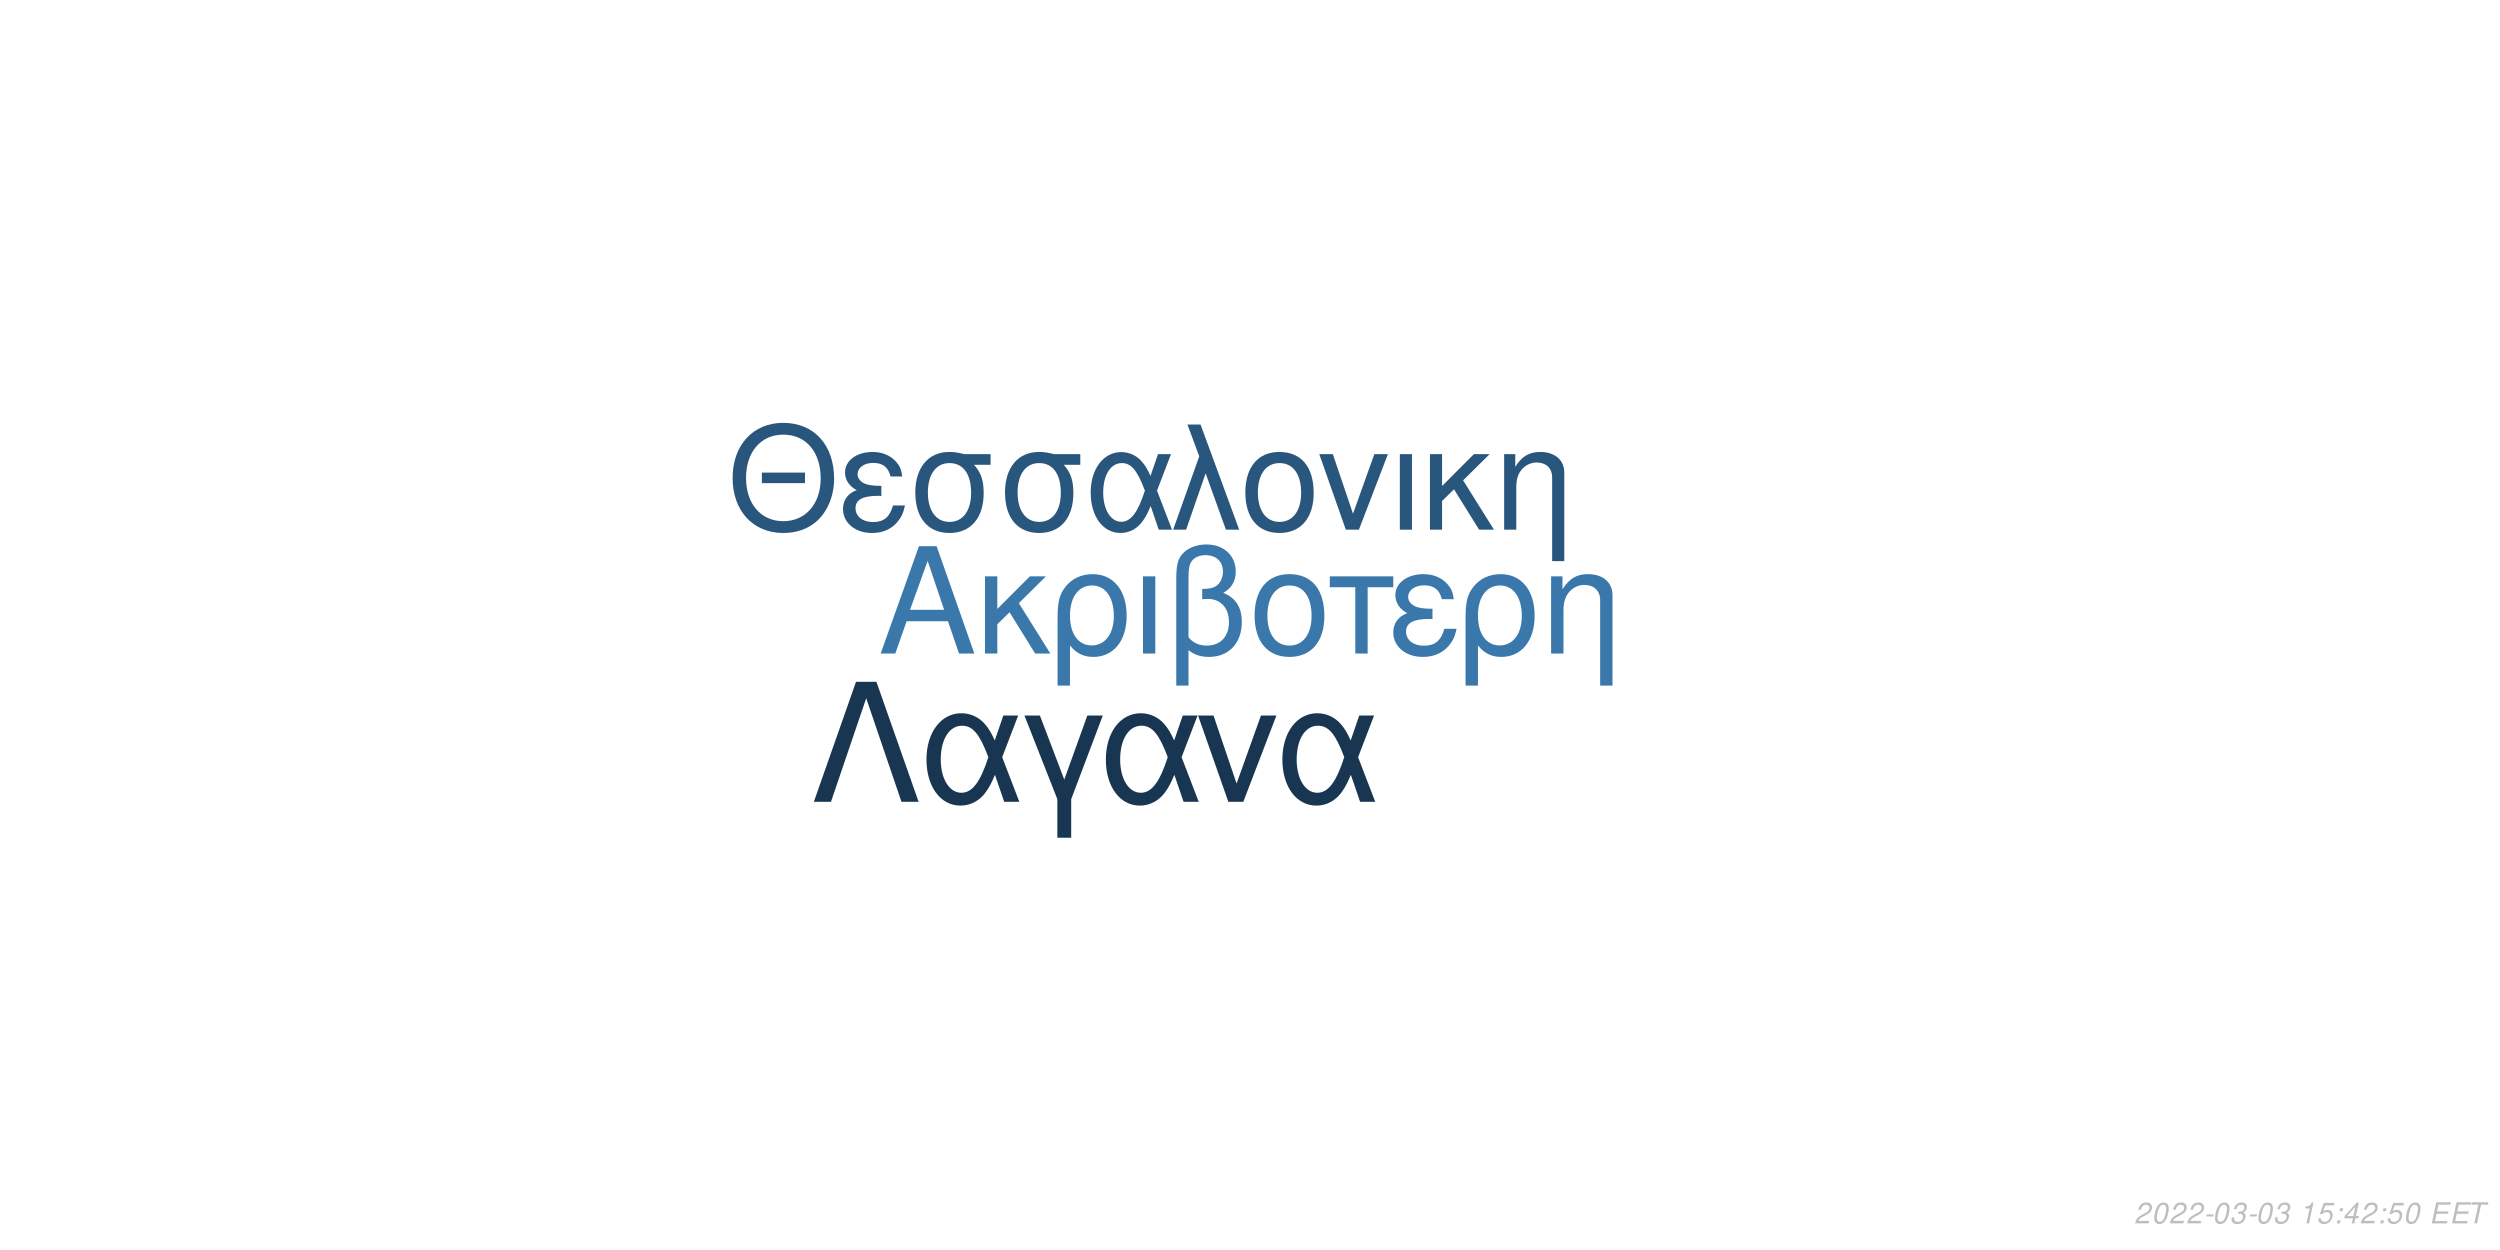
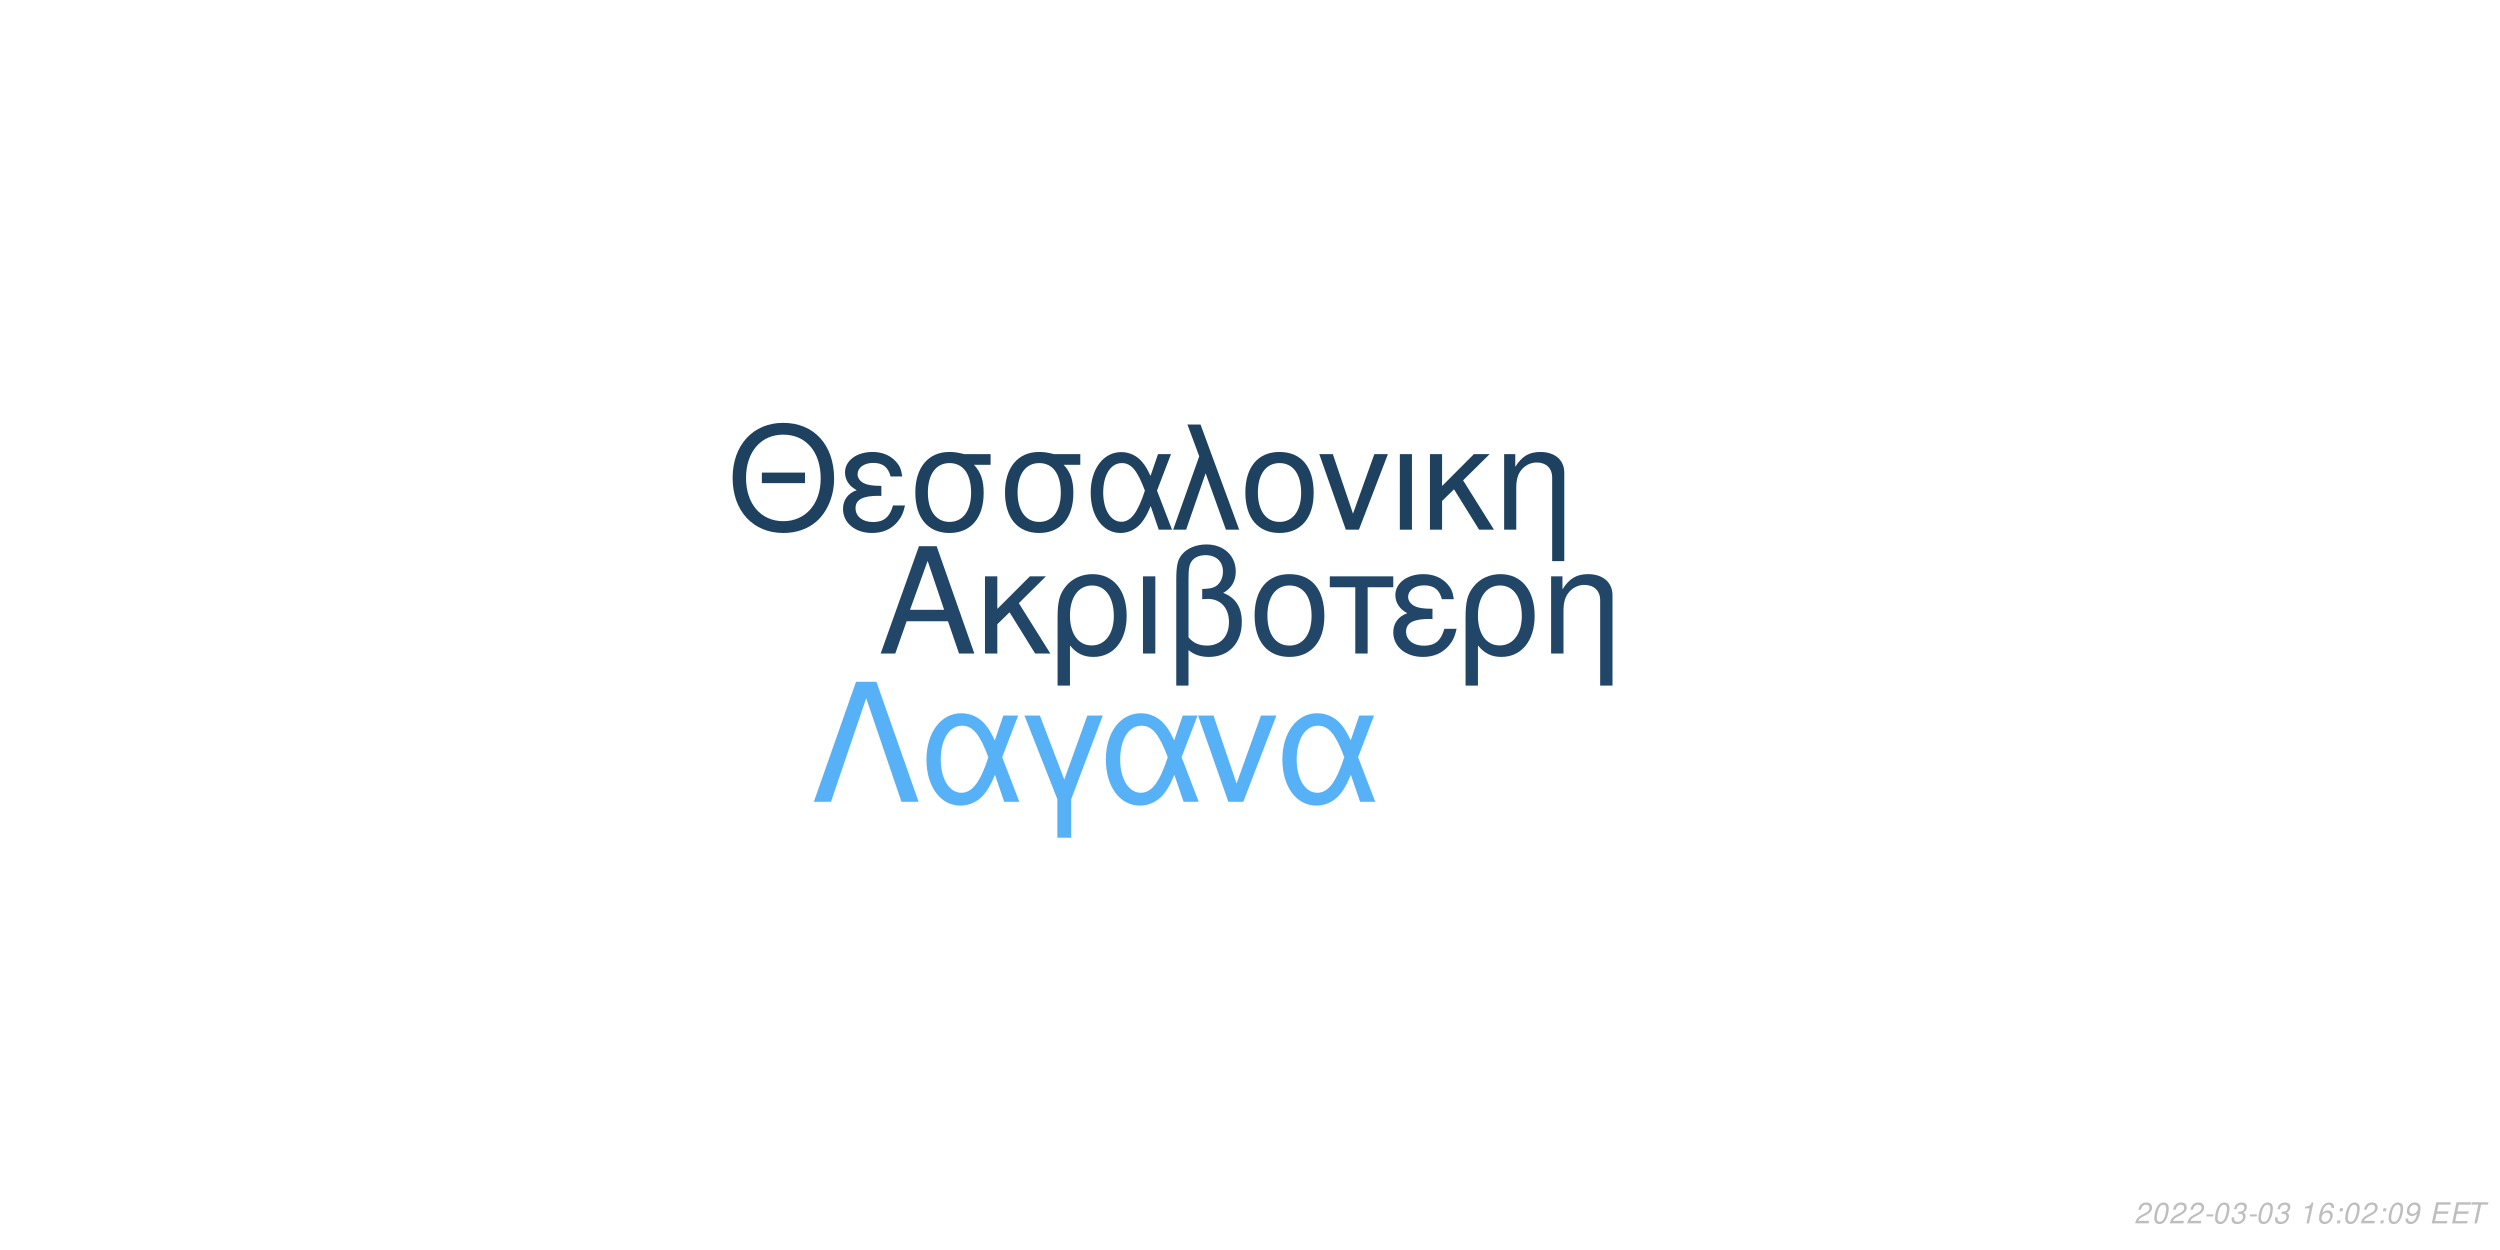
<svg xmlns="http://www.w3.org/2000/svg" xmlns:xlink="http://www.w3.org/1999/xlink" width="864pt" height="432pt" viewBox="0 0 864 432" version="1.1">
  <defs>
    <g>
      <symbol overflow="visible" id="glyph0-0">
        <path style="stroke:none;" d="" />
      </symbol>
      <symbol overflow="visible" id="glyph0-1">
        <path style="stroke:none;" d="M 24.125 -11.141 L 27.938 0 L 33.234 0 L 20.203 -37.094 L 14.094 -37.094 L 0.859 0 L 5.906 0 L 9.828 -11.141 Z M 22.797 -15.109 L 11 -15.109 L 17.094 -32.016 Z M 22.797 -15.109 " />
      </symbol>
      <symbol overflow="visible" id="glyph0-2">
        <path style="stroke:none;" d="M 7.172 -15.422 L 7.172 -26.672 L 2.906 -26.672 L 2.906 0 L 7.172 0 L 7.172 -10.125 L 11.406 -14.25 L 20.25 0 L 25.5 0 L 14.609 -17.406 L 23.969 -26.672 L 18.422 -26.672 Z M 7.172 -15.422 " />
      </symbol>
      <symbol overflow="visible" id="glyph0-3">
        <path style="stroke:none;" d="M 3 11.094 L 7.281 11.094 L 7.281 -2.797 C 9.516 -0.047 11.953 1.172 15.375 1.172 C 22.344 1.172 26.875 -4.422 26.875 -13.031 C 26.875 -21.891 22.297 -27.438 15.062 -27.438 C 11.297 -27.438 7.984 -25.906 5.797 -23.156 C 3.672 -20.516 3 -17.969 3 -12.359 Z M 14.906 -23.516 C 19.547 -23.516 22.438 -19.438 22.438 -12.922 C 22.438 -6.812 19.391 -2.797 14.812 -2.797 C 10.172 -2.797 7.281 -6.766 7.281 -13.125 C 7.281 -19.484 10.234 -23.516 14.906 -23.516 Z M 14.906 -23.516 " />
      </symbol>
      <symbol overflow="visible" id="glyph0-4">
        <path style="stroke:none;" d="M 3.516 0 L 7.781 0 L 7.781 -26.672 L 3.516 -26.672 Z M 3.516 0 " />
      </symbol>
      <symbol overflow="visible" id="glyph0-5">
        <path style="stroke:none;" d="M 4.016 11.094 L 8.25 11.094 L 8.25 -1.172 C 10.172 0.406 12.422 1.172 15.312 1.172 C 22.188 1.172 26.672 -3.609 26.672 -10.891 C 26.672 -15.984 24.578 -19.234 20.25 -20.969 C 23.109 -22.547 24.578 -25.031 24.578 -28.344 C 24.578 -33.844 20.406 -37.703 14.453 -37.703 C 10.938 -37.703 7.734 -36.391 6 -34.25 C 4.484 -32.422 4.016 -30.328 4.016 -25.391 Z M 8.25 -25.656 C 8.25 -29.359 8.5 -30.844 9.469 -32.062 C 10.375 -33.281 12.156 -34 14.094 -34 C 17.812 -34 20.156 -31.812 20.156 -28.297 C 20.156 -25.953 18.984 -23.812 17.297 -23.047 C 16.281 -22.547 15.469 -22.438 12.984 -22.297 L 12.984 -18.781 C 13.734 -18.828 14.344 -18.875 14.969 -18.875 C 19.344 -18.875 22.234 -15.719 22.234 -10.891 C 22.234 -5.906 19.281 -2.75 14.656 -2.75 C 11.953 -2.75 9.922 -3.609 8.25 -5.594 Z M 8.25 -25.656 " />
      </symbol>
      <symbol overflow="visible" id="glyph0-6">
        <path style="stroke:none;" d="M 14.094 -27.438 C 6.562 -27.438 2.094 -22.094 2.094 -13.125 C 2.094 -4.125 6.562 1.172 14.141 1.172 C 21.672 1.172 26.203 -4.172 26.203 -12.922 C 26.203 -22.188 21.828 -27.438 14.094 -27.438 Z M 14.141 -23.516 C 18.938 -23.516 21.781 -19.594 21.781 -12.984 C 21.781 -6.672 18.828 -2.75 14.141 -2.75 C 9.422 -2.75 6.516 -6.672 6.516 -13.125 C 6.516 -19.594 9.422 -23.516 14.141 -23.516 Z M 14.141 -23.516 " />
      </symbol>
      <symbol overflow="visible" id="glyph0-7">
        <path style="stroke:none;" d="M 7.891 0 L 12.156 0 L 12.156 -22.906 L 21.016 -22.906 L 21.016 -26.672 L -0.922 -26.672 L -0.922 -22.906 L 7.891 -22.906 Z M 7.891 0 " />
      </symbol>
      <symbol overflow="visible" id="glyph0-8">
        <path style="stroke:none;" d="M 14.562 -15.469 C 11.344 -15.469 9.562 -15.781 8.297 -16.438 C 6.922 -17.203 6.156 -18.328 6.156 -19.547 C 6.156 -21.891 8.453 -23.562 11.656 -23.562 C 15.062 -23.562 16.953 -22.094 17.812 -18.781 L 21.938 -18.781 C 21.578 -21.266 21.062 -22.5 19.797 -23.922 C 17.812 -26.203 14.906 -27.438 11.453 -27.438 C 5.797 -27.438 1.734 -24.375 1.734 -20.203 C 1.734 -17.609 3.156 -15.375 5.859 -13.938 C 2.797 -12.875 1.016 -10.484 1.016 -7.328 C 1.016 -2.391 5.297 1.172 11.25 1.172 C 14.969 1.172 17.906 -0.109 20.156 -2.641 C 21.578 -4.328 22.297 -5.797 22.906 -8.547 L 18.672 -8.547 C 17.5 -4.422 15.422 -2.703 11.609 -2.703 C 7.938 -2.703 5.438 -4.688 5.438 -7.578 C 5.438 -10.578 7.938 -11.953 13.484 -11.953 C 13.641 -11.953 14.094 -11.953 14.562 -11.906 Z M 14.562 -15.469 " />
      </symbol>
      <symbol overflow="visible" id="glyph0-9">
        <path style="stroke:none;" d="M 3.562 -26.672 L 3.562 0 L 7.844 0 L 7.844 -14.703 C 7.844 -17.906 8.5 -19.891 10.031 -21.531 C 11.406 -22.953 13.188 -23.719 15.062 -23.719 C 18.375 -23.719 20.516 -21.672 20.516 -18.469 L 20.516 11.094 L 24.781 11.094 L 24.781 -20.156 C 24.781 -24.578 21.469 -27.438 16.328 -27.438 C 12.359 -27.438 9.828 -25.906 7.484 -22.188 L 7.484 -26.672 Z M 3.562 -26.672 " />
      </symbol>
      <symbol overflow="visible" id="glyph1-0">
        <path style="stroke:none;" d="" />
      </symbol>
      <symbol overflow="visible" id="glyph1-1">
        <path style="stroke:none;" d="M 26.859 -19.734 L 11.953 -19.734 L 11.953 -16.094 L 26.859 -16.094 Z M 19.328 -36.922 C 8.922 -36.922 1.844 -29.25 1.844 -17.891 C 1.844 -6.484 8.875 1.141 19.391 1.141 C 23.812 1.141 27.703 -0.203 30.641 -2.688 C 34.578 -6.031 36.922 -11.656 36.922 -17.594 C 36.922 -29.297 30 -36.922 19.328 -36.922 Z M 19.328 -32.844 C 27.203 -32.844 32.281 -26.906 32.281 -17.688 C 32.281 -8.922 27.062 -2.938 19.391 -2.938 C 11.609 -2.938 6.484 -8.922 6.484 -17.891 C 6.484 -26.859 11.609 -32.844 19.328 -32.844 Z M 19.328 -32.844 " />
      </symbol>
      <symbol overflow="visible" id="glyph1-2">
        <path style="stroke:none;" d="M 14.25 -15.141 C 11.109 -15.141 9.375 -15.453 8.125 -16.094 C 6.781 -16.844 6.031 -17.938 6.031 -19.141 C 6.031 -21.422 8.266 -23.078 11.406 -23.078 C 14.75 -23.078 16.594 -21.625 17.438 -18.391 L 21.469 -18.391 C 21.125 -20.828 20.625 -22.031 19.391 -23.422 C 17.438 -25.656 14.594 -26.859 11.219 -26.859 C 5.688 -26.859 1.688 -23.875 1.688 -19.781 C 1.688 -17.234 3.094 -15.047 5.734 -13.656 C 2.734 -12.609 1 -10.266 1 -7.172 C 1 -2.344 5.188 1.141 11.016 1.141 C 14.656 1.141 17.547 -0.094 19.734 -2.594 C 21.125 -4.234 21.828 -5.688 22.422 -8.375 L 18.281 -8.375 C 17.141 -4.328 15.094 -2.641 11.359 -2.641 C 7.766 -2.641 5.328 -4.578 5.328 -7.422 C 5.328 -10.359 7.766 -11.703 13.203 -11.703 C 13.359 -11.703 13.797 -11.703 14.25 -11.656 Z M 14.25 -15.141 " />
      </symbol>
      <symbol overflow="visible" id="glyph1-3">
        <path style="stroke:none;" d="M 29 -26.109 L 19.938 -26.109 C 17.594 -26.703 16.438 -26.859 14.703 -26.859 C 7.469 -26.859 2.984 -21.469 2.984 -12.859 C 2.984 -4.031 7.375 1.141 14.797 1.141 C 22.172 1.141 26.609 -4.078 26.609 -12.656 C 26.609 -17.047 25.656 -19.828 23.266 -22.422 L 29 -22.422 Z M 14.797 -23.016 C 19.531 -23.016 22.266 -19.234 22.266 -12.75 C 22.266 -6.531 19.438 -2.688 14.797 -2.688 C 10.172 -2.688 7.328 -6.531 7.328 -12.859 C 7.328 -19.188 10.172 -23.016 14.797 -23.016 Z M 14.797 -23.016 " />
      </symbol>
      <symbol overflow="visible" id="glyph1-4">
        <path style="stroke:none;" d="M 29.344 -26.109 L 24.859 -26.109 L 22.266 -18.578 C 21.125 -21.031 20.484 -22.125 19.328 -23.469 C 17.547 -25.609 14.906 -26.812 12.156 -26.812 C 5.984 -26.812 1.594 -20.984 1.594 -12.812 C 1.594 -4.578 5.828 1.141 11.906 1.141 C 14.953 1.141 17.734 -0.344 19.625 -3.047 C 20.672 -4.531 21.281 -5.688 22.328 -8.172 L 25.109 0 L 29.703 0 L 24.516 -13.5 Z M 20.328 -13.5 C 17.891 -5.922 15.453 -2.734 12.156 -2.734 C 8.516 -2.734 5.922 -6.922 5.922 -12.812 C 5.922 -18.938 8.516 -23.016 12.359 -23.016 C 15.594 -23.016 17.688 -20.531 20.328 -13.5 Z M 20.328 -13.5 " />
      </symbol>
      <symbol overflow="visible" id="glyph1-5">
        <path style="stroke:none;" d="M 1.094 0 L 5.578 0 L 12.312 -19.484 L 19.328 0 L 23.922 0 L 10.562 -36.328 L 6.031 -36.328 L 10.109 -25.359 Z M 1.094 0 " />
      </symbol>
      <symbol overflow="visible" id="glyph1-6">
        <path style="stroke:none;" d="M 13.797 -26.859 C 6.422 -26.859 2.047 -21.625 2.047 -12.859 C 2.047 -4.031 6.422 1.141 13.859 1.141 C 21.234 1.141 25.656 -4.078 25.656 -12.656 C 25.656 -21.719 21.375 -26.859 13.797 -26.859 Z M 13.859 -23.016 C 18.531 -23.016 21.328 -19.188 21.328 -12.703 C 21.328 -6.531 18.438 -2.688 13.859 -2.688 C 9.219 -2.688 6.375 -6.531 6.375 -12.859 C 6.375 -19.188 9.219 -23.016 13.859 -23.016 Z M 13.859 -23.016 " />
      </symbol>
      <symbol overflow="visible" id="glyph1-7">
        <path style="stroke:none;" d="M 14.297 0 L 24.312 -26.109 L 19.625 -26.109 L 12.25 -5.531 L 5.281 -26.109 L 0.594 -26.109 L 9.766 0 Z M 14.297 0 " />
      </symbol>
      <symbol overflow="visible" id="glyph1-8">
        <path style="stroke:none;" d="M 3.438 0 L 7.625 0 L 7.625 -26.109 L 3.438 -26.109 Z M 3.438 0 " />
      </symbol>
      <symbol overflow="visible" id="glyph1-9">
        <path style="stroke:none;" d="M 7.031 -15.094 L 7.031 -26.109 L 2.844 -26.109 L 2.844 0 L 7.031 0 L 7.031 -9.922 L 11.156 -13.953 L 19.828 0 L 24.969 0 L 14.297 -17.047 L 23.469 -26.109 L 18.031 -26.109 Z M 7.031 -15.094 " />
      </symbol>
      <symbol overflow="visible" id="glyph1-10">
        <path style="stroke:none;" d="M 3.484 -26.109 L 3.484 0 L 7.672 0 L 7.672 -14.406 C 7.672 -17.547 8.328 -19.484 9.812 -21.078 C 11.156 -22.469 12.906 -23.219 14.75 -23.219 C 17.984 -23.219 20.078 -21.234 20.078 -18.094 L 20.078 10.859 L 24.266 10.859 L 24.266 -19.734 C 24.266 -24.062 21.031 -26.859 16 -26.859 C 12.109 -26.859 9.609 -25.359 7.328 -21.719 L 7.328 -26.109 Z M 3.484 -26.109 " />
      </symbol>
      <symbol overflow="visible" id="glyph2-0">
        <path style="stroke:none;" d="" />
      </symbol>
      <symbol overflow="visible" id="glyph2-1">
        <path style="stroke:none;" d="M 22.531 -41.484 L 15.484 -41.484 L 0.906 0 L 6.828 0 L 19 -35.797 L 31.188 0 L 37.109 0 Z M 22.531 -41.484 " />
      </symbol>
      <symbol overflow="visible" id="glyph2-2">
        <path style="stroke:none;" d="M 33.516 -29.812 L 28.391 -29.812 L 25.438 -21.219 C 24.125 -24.016 23.391 -25.266 22.078 -26.797 C 20.031 -29.25 17.016 -30.609 13.891 -30.609 C 6.828 -30.609 1.828 -23.953 1.828 -14.625 C 1.828 -5.234 6.656 1.312 13.594 1.312 C 17.078 1.312 20.266 -0.391 22.422 -3.469 C 23.609 -5.172 24.297 -6.484 25.5 -9.328 L 28.688 0 L 33.922 0 L 28 -15.422 Z M 23.219 -15.422 C 20.422 -6.766 17.641 -3.125 13.891 -3.125 C 9.734 -3.125 6.766 -7.906 6.766 -14.625 C 6.766 -21.625 9.734 -26.297 14.109 -26.297 C 17.812 -26.297 20.203 -23.453 23.219 -15.422 Z M 23.219 -15.422 " />
      </symbol>
      <symbol overflow="visible" id="glyph2-3">
        <path style="stroke:none;" d="M 12.062 12.406 L 16.844 12.406 L 16.844 -0.906 L 27.766 -29.812 L 22.422 -29.812 L 14.453 -7.688 L 6.031 -29.812 L 0.688 -29.812 L 12.062 -0.906 Z M 12.062 12.406 " />
      </symbol>
      <symbol overflow="visible" id="glyph2-4">
        <path style="stroke:none;" d="M 16.328 0 L 27.766 -29.812 L 22.422 -29.812 L 14 -6.312 L 6.031 -29.812 L 0.688 -29.812 L 11.156 0 Z M 16.328 0 " />
      </symbol>
      <symbol overflow="visible" id="glyph3-0">
        <path style="stroke:none;" d="" />
      </symbol>
      <symbol overflow="visible" id="glyph3-1">
        <path style="stroke:none;" d="M 5.234 -0.875 L 1.469 -0.875 C 1.641 -1.375 2.203 -1.891 3.109 -2.344 L 4.234 -2.938 C 5.562 -3.625 6.219 -4.469 6.219 -5.484 C 6.219 -5.938 6.062 -6.359 5.797 -6.656 C 5.469 -7.047 4.984 -7.234 4.312 -7.234 C 2.766 -7.234 1.891 -6.453 1.484 -4.734 L 2.375 -4.734 C 2.484 -5.188 2.609 -5.484 2.797 -5.75 C 3.094 -6.203 3.609 -6.453 4.188 -6.453 C 4.891 -6.453 5.344 -6.031 5.344 -5.375 C 5.344 -4.703 4.859 -4.094 4.016 -3.656 L 2.984 -3.125 C 1.234 -2.188 0.797 -1.656 0.344 -0.016 L 5.047 -0.016 Z M 5.234 -0.875 " />
      </symbol>
      <symbol overflow="visible" id="glyph3-2">
        <path style="stroke:none;" d="M 4.203 -7.234 C 3.375 -7.234 2.688 -6.812 2.125 -5.984 C 1.484 -5.047 0.984 -3.188 0.984 -1.734 C 0.984 -1.109 1.172 -0.562 1.484 -0.266 C 1.797 0.047 2.281 0.234 2.766 0.234 C 3.625 0.234 4.281 -0.156 4.859 -1.016 C 5.516 -1.953 6 -3.797 6 -5.266 C 6 -6.5 5.328 -7.234 4.203 -7.234 Z M 4.094 -6.453 C 4.734 -6.453 5.125 -5.984 5.125 -5.156 C 5.125 -4.203 4.781 -2.625 4.406 -1.812 C 3.984 -0.938 3.516 -0.547 2.875 -0.547 C 2.25 -0.547 1.875 -1.031 1.875 -1.828 C 1.875 -2.797 2.203 -4.344 2.594 -5.203 C 2.984 -6.047 3.453 -6.453 4.094 -6.453 Z M 4.094 -6.453 " />
      </symbol>
      <symbol overflow="visible" id="glyph3-3">
        <path style="stroke:none;" d="M 3.516 -3.125 L 1.125 -3.125 L 0.969 -2.406 L 3.359 -2.406 Z M 3.516 -3.125 " />
      </symbol>
      <symbol overflow="visible" id="glyph3-4">
        <path style="stroke:none;" d="M 2.922 -3.312 C 3.125 -3.344 3.234 -3.344 3.375 -3.344 C 4.203 -3.344 4.688 -3 4.688 -2.406 C 4.688 -1.312 3.906 -0.547 2.781 -0.547 C 2.047 -0.547 1.594 -0.938 1.594 -1.562 C 1.594 -1.719 1.609 -1.844 1.656 -2.094 L 0.766 -2.094 C 0.734 -1.797 0.719 -1.641 0.719 -1.469 C 0.719 -0.375 1.406 0.234 2.641 0.234 C 3.547 0.234 4.297 -0.078 4.812 -0.656 C 5.266 -1.156 5.562 -1.875 5.562 -2.547 C 5.562 -3.125 5.344 -3.453 4.797 -3.734 C 5.641 -4.234 6.016 -4.844 6.016 -5.734 C 6.016 -6.656 5.312 -7.234 4.203 -7.234 C 3.375 -7.234 2.672 -6.938 2.188 -6.375 C 1.891 -6.031 1.703 -5.641 1.516 -4.906 L 2.391 -4.906 C 2.5 -5.359 2.594 -5.594 2.734 -5.812 C 3.047 -6.234 3.516 -6.453 4.078 -6.453 C 4.734 -6.453 5.141 -6.125 5.141 -5.578 C 5.141 -5.188 5.016 -4.797 4.797 -4.547 C 4.516 -4.234 4 -4.062 3.266 -4.062 L 3.078 -4.062 Z M 2.922 -3.312 " />
      </symbol>
      <symbol overflow="visible" id="glyph3-5">
        <path style="stroke:none;" d="" />
      </symbol>
      <symbol overflow="visible" id="glyph3-6">
        <path style="stroke:none;" d="M 3.703 -5.188 L 2.594 0 L 3.469 0 L 5.016 -7.234 L 4.438 -7.234 C 3.906 -6.156 3.688 -6.016 2.234 -5.812 L 2.109 -5.188 Z M 3.703 -5.188 " />
      </symbol>
      <symbol overflow="visible" id="glyph3-7">
-         <path style="stroke:none;" d="M 6.297 -7.094 L 2.594 -7.094 L 1.234 -3.234 L 2.047 -3.234 C 2.656 -3.766 2.938 -3.906 3.531 -3.906 C 4.328 -3.906 4.797 -3.453 4.797 -2.688 C 4.797 -1.438 3.969 -0.547 2.828 -0.547 C 2.031 -0.547 1.609 -0.938 1.578 -1.734 L 0.703 -1.734 L 0.703 -1.516 C 0.703 -0.938 0.844 -0.547 1.188 -0.266 C 1.562 0.062 2.078 0.234 2.703 0.234 C 3.656 0.234 4.391 -0.156 4.984 -0.922 C 5.422 -1.5 5.672 -2.234 5.672 -2.953 C 5.672 -4 4.938 -4.672 3.812 -4.672 C 3.328 -4.672 2.906 -4.547 2.406 -4.234 L 3.109 -6.219 L 6.109 -6.219 Z M 6.297 -7.094 " />
+         <path style="stroke:none;" d="M 6.125 -5.344 L 6.141 -5.625 C 6.141 -6.609 5.453 -7.234 4.391 -7.234 C 3.438 -7.234 2.641 -6.719 2.016 -5.703 C 1.422 -4.781 0.938 -2.953 0.938 -1.688 C 0.938 -0.516 1.688 0.234 2.859 0.234 C 3.703 0.234 4.438 -0.156 5 -0.875 C 5.406 -1.422 5.672 -2.156 5.672 -2.766 C 5.672 -3.812 4.969 -4.5 3.906 -4.5 C 3.234 -4.5 2.672 -4.234 2.094 -3.625 C 2.406 -5.375 3.234 -6.453 4.25 -6.453 C 4.703 -6.453 5.062 -6.234 5.172 -5.844 C 5.203 -5.719 5.234 -5.578 5.25 -5.344 Z M 3.656 -3.734 C 4.344 -3.734 4.797 -3.281 4.797 -2.625 C 4.797 -1.469 3.984 -0.547 2.984 -0.547 C 2.297 -0.547 1.812 -1.047 1.812 -1.766 C 1.812 -2.859 2.625 -3.734 3.656 -3.734 Z M 3.656 -3.734 " />
      </symbol>
      <symbol overflow="visible" id="glyph3-8">
        <path style="stroke:none;" d="M 2.359 -1.031 L 1.312 -1.031 L 1.094 0 L 2.141 0 Z M 3.266 -5.234 L 2.219 -5.234 L 2 -4.203 L 3.047 -4.203 Z M 3.266 -5.234 " />
      </symbol>
      <symbol overflow="visible" id="glyph3-9">
-         <path style="stroke:none;" d="M 3.625 -1.75 L 3.266 0 L 4.141 0 L 4.516 -1.75 L 5.562 -1.75 L 5.734 -2.531 L 4.688 -2.531 L 5.688 -7.234 L 5.016 -7.234 L 0.844 -2.672 L 0.641 -1.75 Z M 3.797 -2.531 L 1.594 -2.531 L 4.469 -5.703 Z M 3.797 -2.531 " />
+         <path style="stroke:none;" d="M 0.844 -1.656 C 0.844 -1.547 0.844 -1.438 0.844 -1.375 C 0.844 -0.406 1.531 0.234 2.578 0.234 C 3.203 0.234 3.766 0.016 4.297 -0.438 C 4.938 -1 5.312 -1.656 5.594 -2.719 C 5.844 -3.672 6.016 -4.766 6.016 -5.375 C 6.016 -5.844 5.844 -6.328 5.547 -6.656 C 5.203 -7.031 4.703 -7.234 4.062 -7.234 C 2.516 -7.234 1.297 -5.938 1.297 -4.266 C 1.297 -3.203 1.984 -2.547 3.047 -2.547 C 3.484 -2.547 3.953 -2.672 4.281 -2.891 C 4.406 -2.984 4.547 -3.078 4.828 -3.344 C 4.438 -1.484 3.703 -0.547 2.703 -0.547 C 2.109 -0.547 1.719 -0.938 1.719 -1.547 L 1.719 -1.656 Z M 3.953 -6.453 C 4.625 -6.453 5.141 -5.953 5.141 -5.281 C 5.141 -4.188 4.312 -3.312 3.297 -3.312 C 2.594 -3.312 2.172 -3.734 2.172 -4.453 C 2.172 -5.562 2.984 -6.453 3.953 -6.453 Z M 3.953 -6.453 " />
      </symbol>
      <symbol overflow="visible" id="glyph3-10">
        <path style="stroke:none;" d="M 2.547 -3.312 L 6.5 -3.312 L 6.688 -4.141 L 2.719 -4.141 L 3.219 -6.469 L 7.344 -6.469 L 7.516 -7.297 L 2.453 -7.297 L 0.906 0 L 6.125 0 L 6.297 -0.812 L 2.016 -0.812 Z M 2.547 -3.312 " />
      </symbol>
      <symbol overflow="visible" id="glyph3-11">
        <path style="stroke:none;" d="M 4.938 -6.469 L 7.312 -6.469 L 7.484 -7.297 L 1.75 -7.297 L 1.578 -6.469 L 3.984 -6.469 L 2.609 0 L 3.547 0 Z M 4.938 -6.469 " />
      </symbol>
    </g>
  </defs>
  <g id="surface1">
    <rect x="0" y="0" width="864" height="432" style="fill:rgb(100%,100%,100%);fill-opacity:1;stroke:none;" />
-     <g style="fill:rgb(22.745%,47.059%,67.059%);fill-opacity:1;">
+     <g style="fill:rgb(12.941%,27.451%,40.392%);fill-opacity:1;">
      <use xlink:href="#glyph0-1" x="303.5" y="225.861" />
      <use xlink:href="#glyph0-2" x="337.5" y="225.861" />
      <use xlink:href="#glyph0-3" x="362.5" y="225.861" />
      <use xlink:href="#glyph0-4" x="391.5" y="225.861" />
      <use xlink:href="#glyph0-5" x="402.5" y="225.861" />
      <use xlink:href="#glyph0-6" x="431.5" y="225.861" />
      <use xlink:href="#glyph0-7" x="460.5" y="225.861" />
      <use xlink:href="#glyph0-8" x="480.5" y="225.861" />
      <use xlink:href="#glyph0-3" x="503.5" y="225.861" />
      <use xlink:href="#glyph0-9" x="532.5" y="225.861" />
    </g>
-     <g style="fill:rgb(16.078%,33.725%,49.02%);fill-opacity:1;">
+     <g style="fill:rgb(11.765%,25.49%,37.647%);fill-opacity:1;">
      <use xlink:href="#glyph1-1" x="251.348" y="183.058" />
      <use xlink:href="#glyph1-2" x="290.348" y="183.058" />
      <use xlink:href="#glyph1-3" x="313.348" y="183.058" />
      <use xlink:href="#glyph1-3" x="344.348" y="183.058" />
      <use xlink:href="#glyph1-4" x="375.348" y="183.058" />
      <use xlink:href="#glyph1-5" x="404.348" y="183.058" />
      <use xlink:href="#glyph1-6" x="428.348" y="183.058" />
      <use xlink:href="#glyph1-7" x="455.348" y="183.058" />
      <use xlink:href="#glyph1-8" x="480.348" y="183.058" />
      <use xlink:href="#glyph1-9" x="491.348" y="183.058" />
      <use xlink:href="#glyph1-10" x="516.348" y="183.058" />
    </g>
-     <g style="fill:rgb(9.412%,21.176%,31.765%);fill-opacity:1;">
+     <g style="fill:rgb(33.725%,69.412%,96.863%);fill-opacity:1;">
      <use xlink:href="#glyph2-1" x="280.359" y="277.105" />
      <use xlink:href="#glyph2-2" x="318.359" y="277.105" />
      <use xlink:href="#glyph2-3" x="353.359" y="277.105" />
      <use xlink:href="#glyph2-2" x="380.359" y="277.105" />
      <use xlink:href="#glyph2-4" x="413.359" y="277.105" />
      <use xlink:href="#glyph2-2" x="441.359" y="277.105" />
    </g>
    <g style="fill:rgb(74.51%,74.51%,74.51%);fill-opacity:1;">
      <use xlink:href="#glyph3-1" x="737.52" y="422.81" />
      <use xlink:href="#glyph3-2" x="743.52" y="422.81" />
      <use xlink:href="#glyph3-1" x="749.52" y="422.81" />
      <use xlink:href="#glyph3-1" x="755.52" y="422.81" />
      <use xlink:href="#glyph3-3" x="761.52" y="422.81" />
      <use xlink:href="#glyph3-2" x="764.52" y="422.81" />
      <use xlink:href="#glyph3-4" x="770.52" y="422.81" />
      <use xlink:href="#glyph3-3" x="776.52" y="422.81" />
      <use xlink:href="#glyph3-2" x="779.52" y="422.81" />
      <use xlink:href="#glyph3-4" x="785.52" y="422.81" />
      <use xlink:href="#glyph3-5" x="791.52" y="422.81" />
      <use xlink:href="#glyph3-6" x="794.52" y="422.81" />
      <use xlink:href="#glyph3-7" x="800.52" y="422.81" />
      <use xlink:href="#glyph3-8" x="806.52" y="422.81" />
-       <use xlink:href="#glyph3-9" x="809.52" y="422.81" />
+       <use xlink:href="#glyph3-2" x="809.52" y="422.81" />
      <use xlink:href="#glyph3-1" x="815.52" y="422.81" />
      <use xlink:href="#glyph3-8" x="821.52" y="422.81" />
-       <use xlink:href="#glyph3-7" x="824.52" y="422.81" />
-       <use xlink:href="#glyph3-2" x="830.52" y="422.81" />
+       <use xlink:href="#glyph3-2" x="824.52" y="422.81" />
+       <use xlink:href="#glyph3-9" x="830.52" y="422.81" />
      <use xlink:href="#glyph3-5" x="836.52" y="422.81" />
      <use xlink:href="#glyph3-10" x="839.52" y="422.81" />
      <use xlink:href="#glyph3-10" x="846.52" y="422.81" />
      <use xlink:href="#glyph3-11" x="852.52" y="422.81" />
    </g>
  </g>
</svg>
